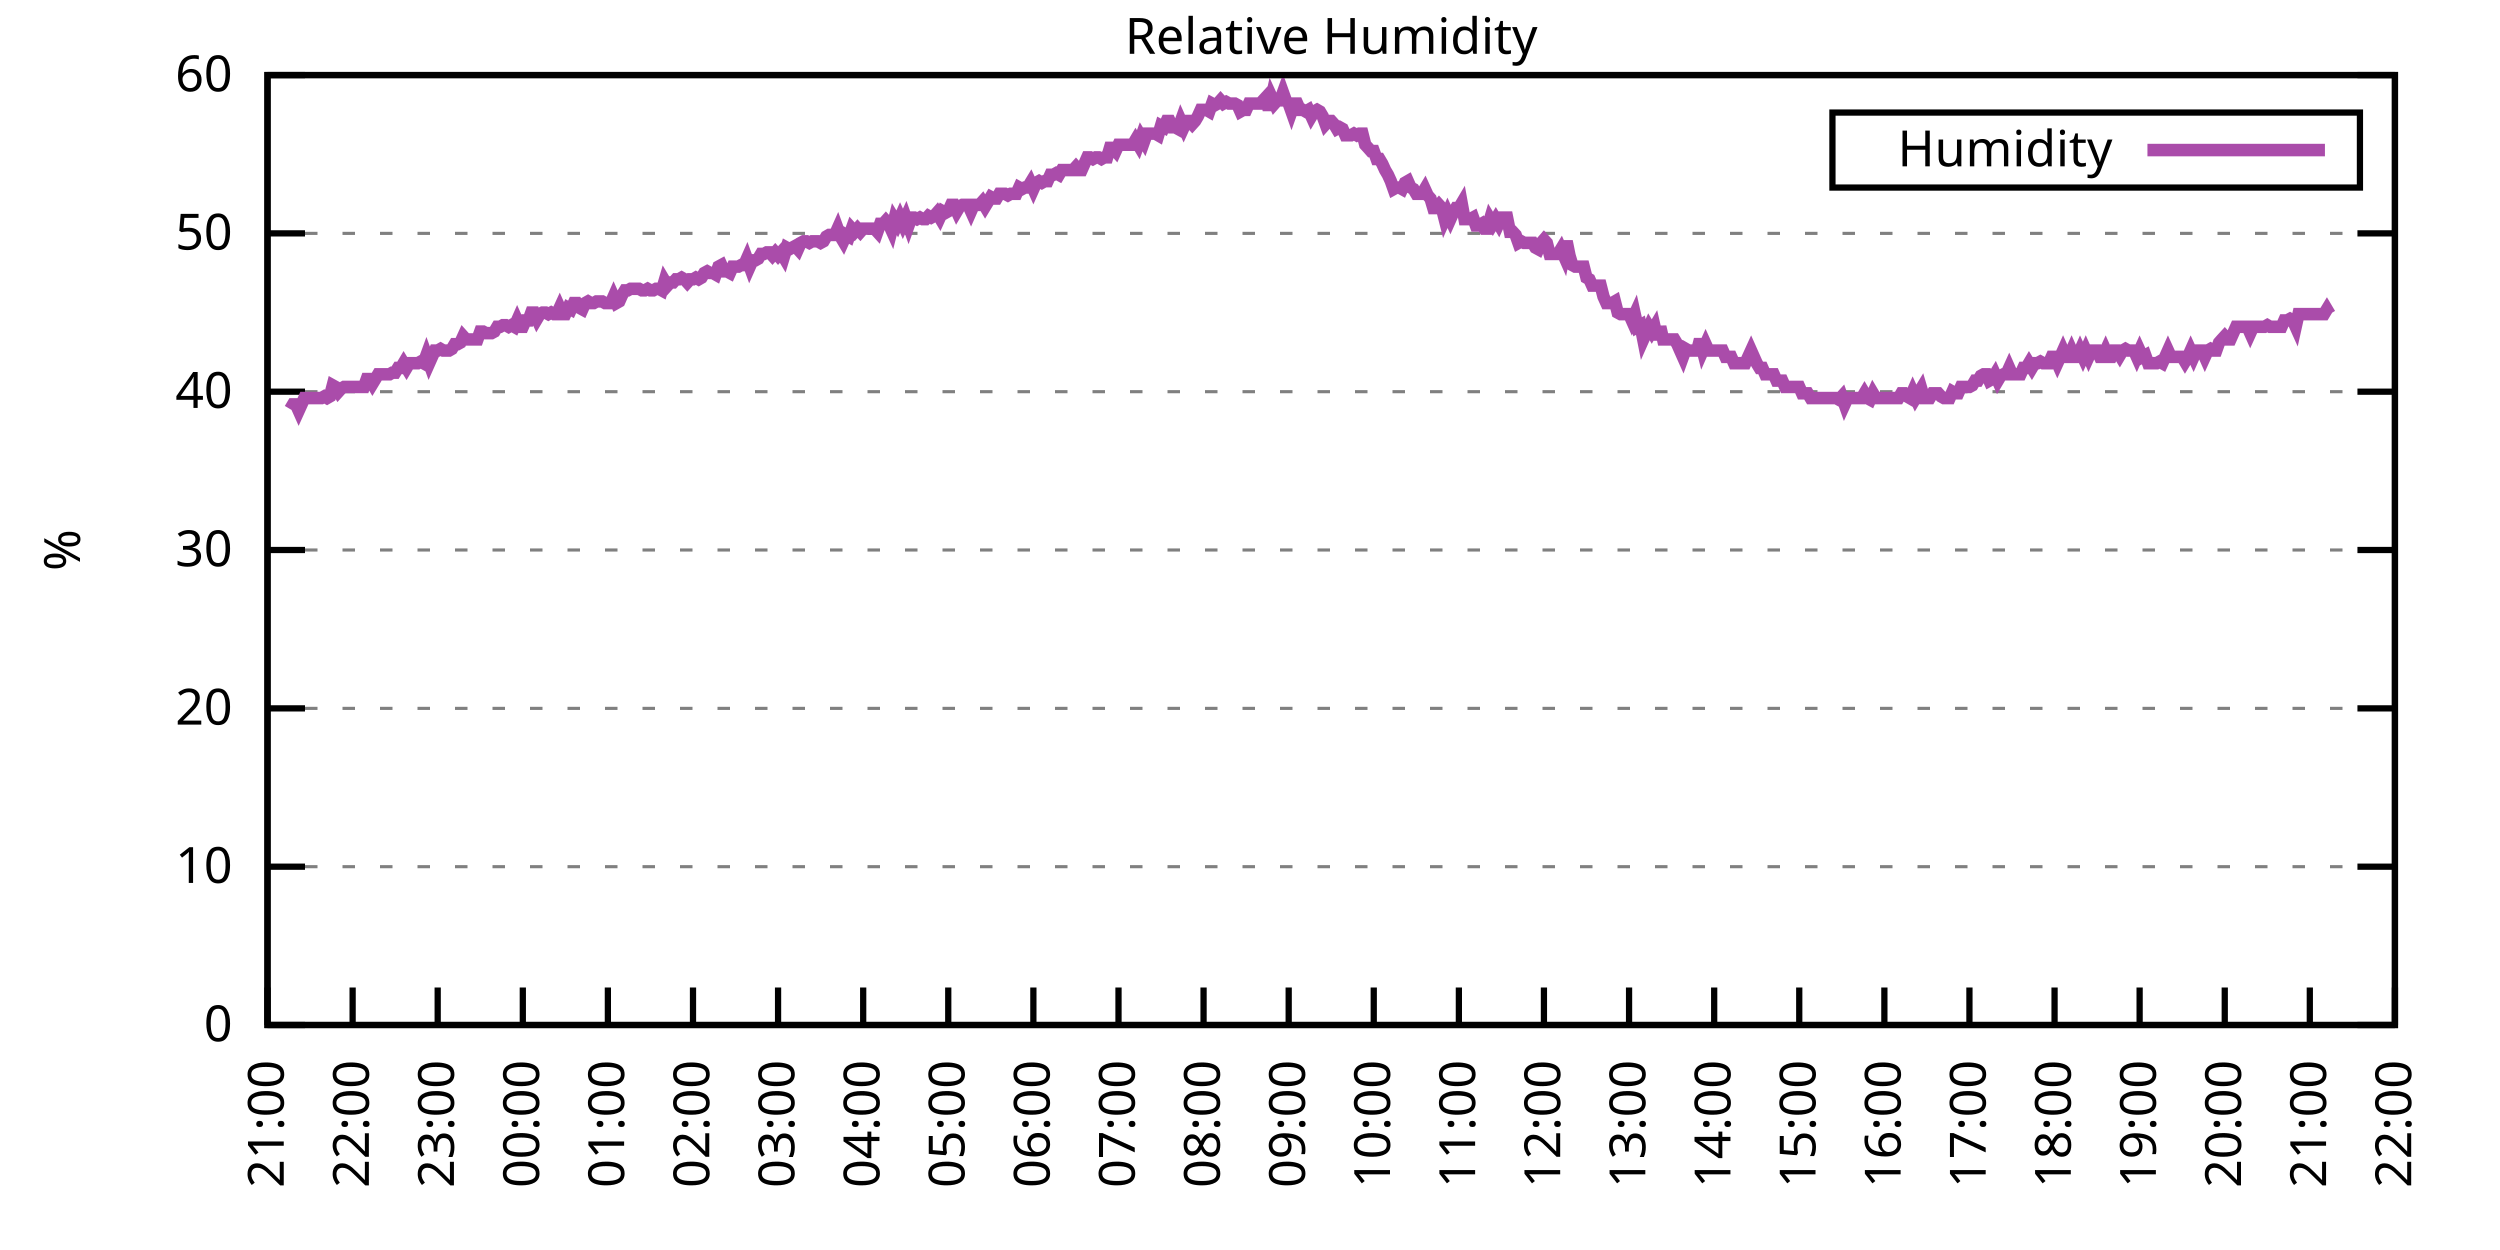
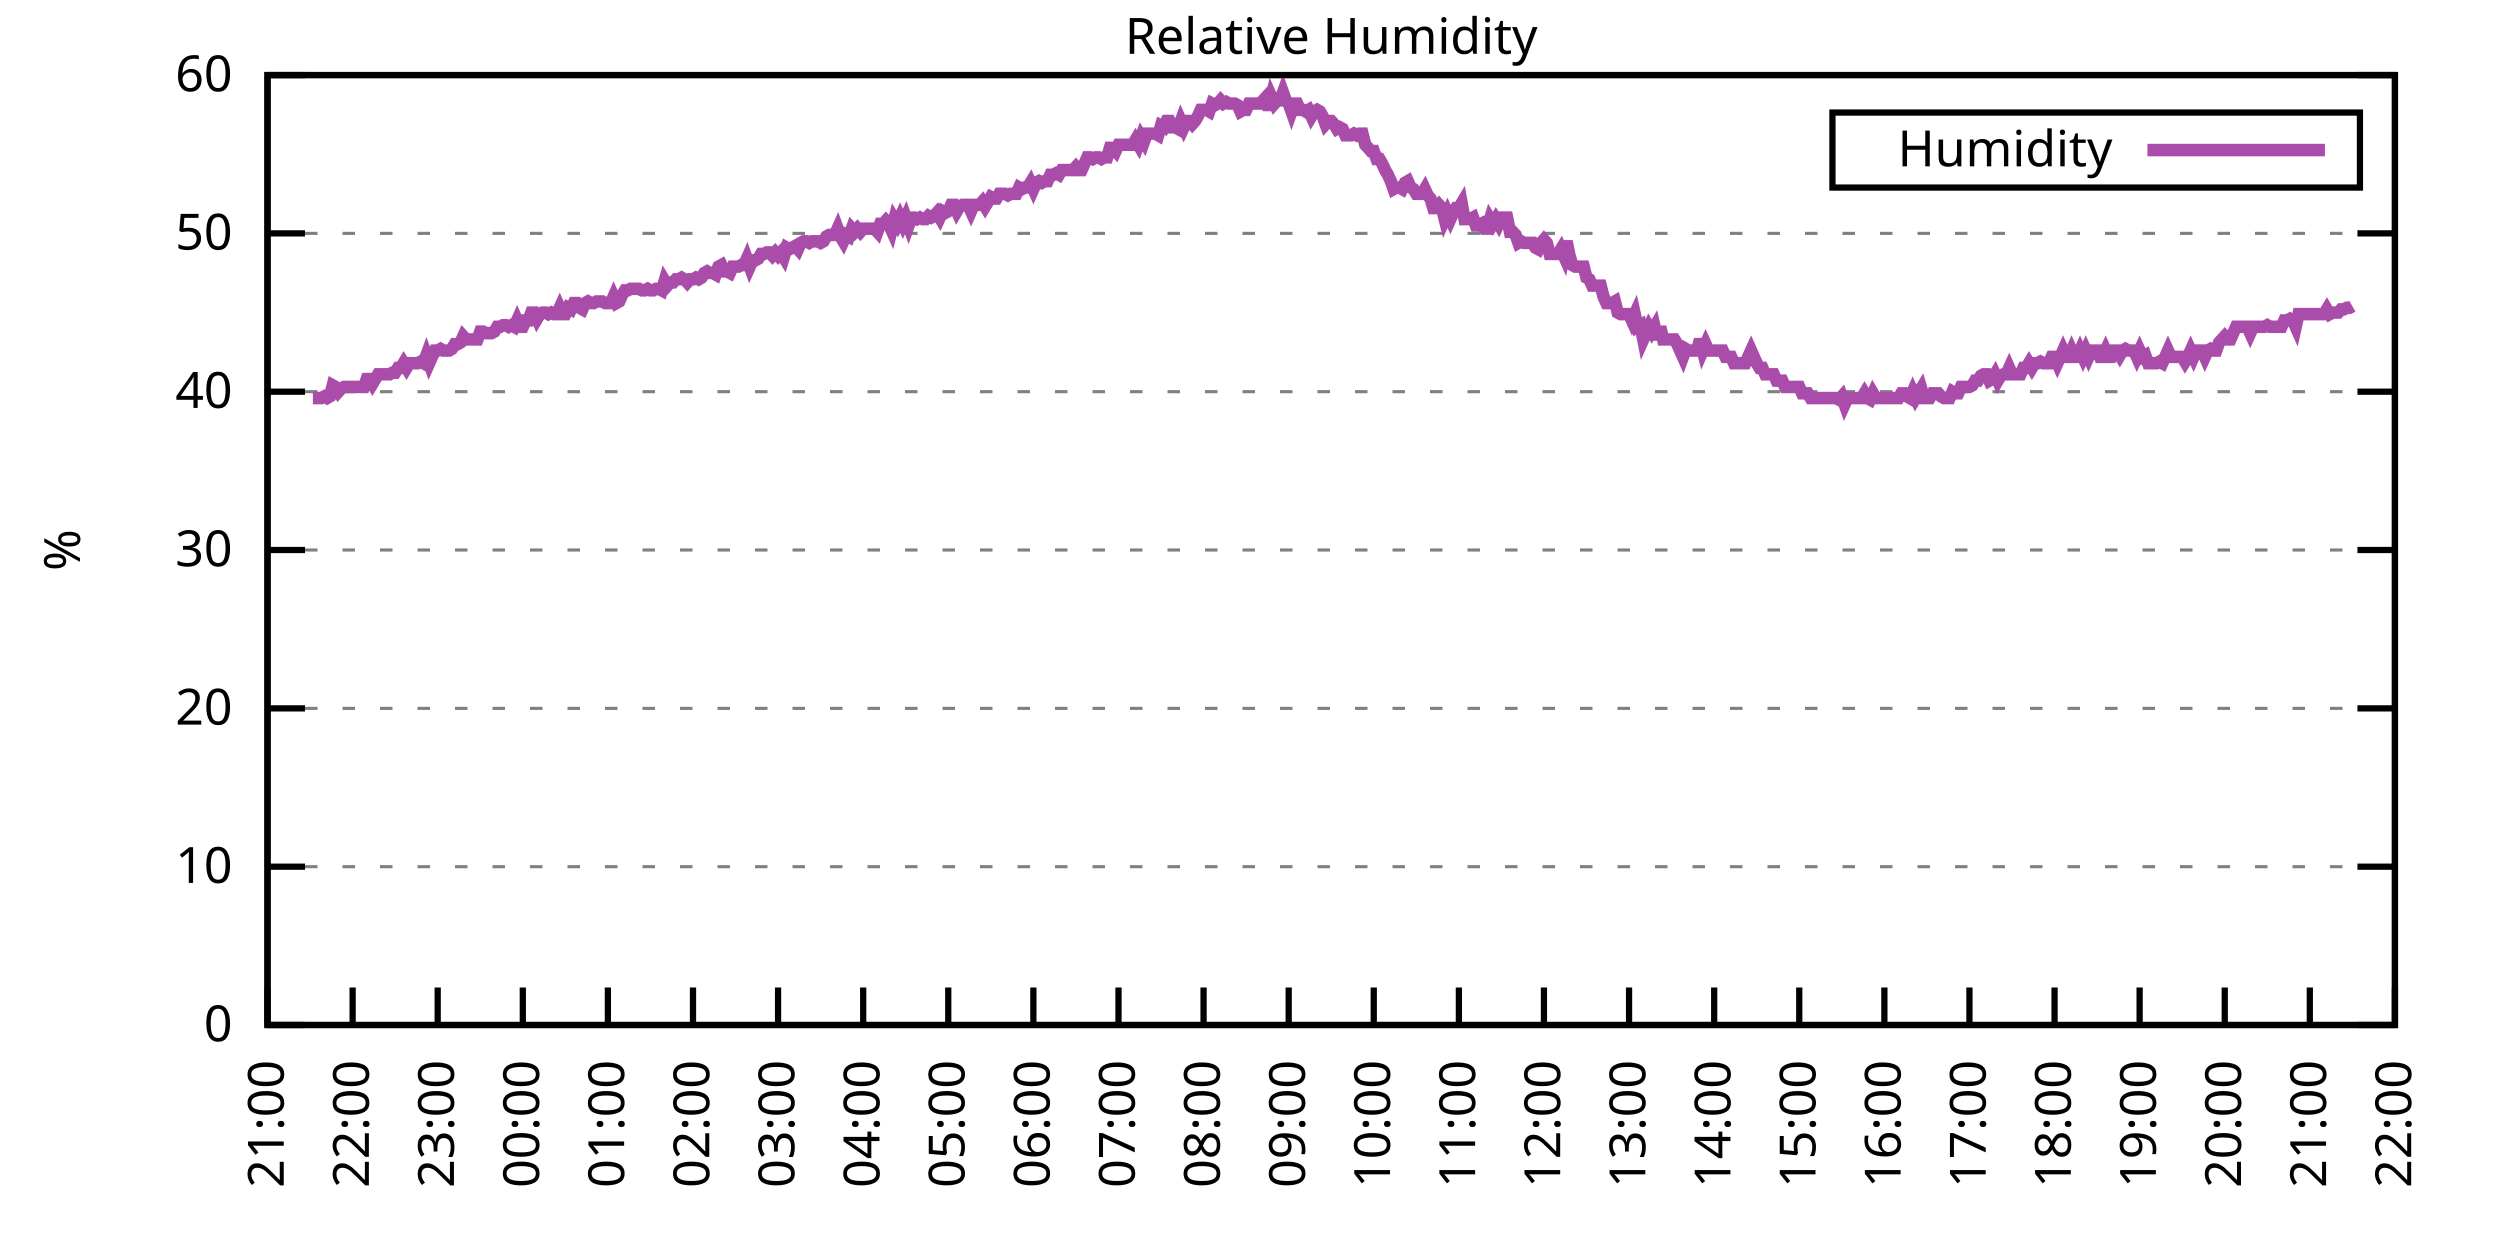
<svg xmlns="http://www.w3.org/2000/svg" xmlns:xlink="http://www.w3.org/1999/xlink" width="400" height="200" viewBox="0 0 400 200">
  <g id="gnuplot_canvas">
    <rect x="0" y="0" width="400" height="200" fill="none" />
    <defs>
      <circle id="gpDot" r="0.5" stroke-width="0.5" stroke="currentColor" />
      <path id="gpPt0" stroke-width="0.333" stroke="currentColor" d="M-1,0 h2 M0,-1 v2" />
      <path id="gpPt1" stroke-width="0.333" stroke="currentColor" d="M-1,-1 L1,1 M1,-1 L-1,1" />
      <path id="gpPt2" stroke-width="0.333" stroke="currentColor" d="M-1,0 L1,0 M0,-1 L0,1 M-1,-1 L1,1 M-1,1 L1,-1" />
      <rect id="gpPt3" stroke-width="0.333" stroke="currentColor" x="-1" y="-1" width="2" height="2" />
      <rect id="gpPt4" stroke-width="0.333" stroke="currentColor" fill="currentColor" x="-1" y="-1" width="2" height="2" />
      <circle id="gpPt5" stroke-width="0.333" stroke="currentColor" cx="0" cy="0" r="1" />
      <use xlink:href="#gpPt5" id="gpPt6" fill="currentColor" stroke="none" />
      <path id="gpPt7" stroke-width="0.333" stroke="currentColor" d="M0,-1.33 L-1.33,0.67 L1.33,0.67 z" />
      <use xlink:href="#gpPt7" id="gpPt8" fill="currentColor" stroke="none" />
      <use xlink:href="#gpPt7" id="gpPt9" stroke="currentColor" transform="rotate(180)" />
      <use xlink:href="#gpPt9" id="gpPt10" fill="currentColor" stroke="none" />
      <use xlink:href="#gpPt3" id="gpPt11" stroke="currentColor" transform="rotate(45)" />
      <use xlink:href="#gpPt11" id="gpPt12" fill="currentColor" stroke="none" />
      <path id="gpPt13" stroke-width="0.333" stroke="currentColor" d="M0,1.330 L1.265,0.411 L0.782,-1.067 L-0.782,-1.076 L-1.265,0.411 z" />
      <use xlink:href="#gpPt13" id="gpPt14" fill="currentColor" stroke="none" />
      <filter id="textbox" filterUnits="objectBoundingBox" x="0" y="0" height="1" width="1">
        <feFlood flood-color="white" flood-opacity="1" result="bgnd" />
        <feComposite in="SourceGraphic" in2="bgnd" operator="atop" />
      </filter>
      <filter id="greybox" filterUnits="objectBoundingBox" x="0" y="0" height="1" width="1">
        <feFlood flood-color="lightgrey" flood-opacity="1" result="grey" />
        <feComposite in="SourceGraphic" in2="grey" operator="atop" />
      </filter>
    </defs>
    <g fill="none" color="white" stroke="currentColor" stroke-width="1.00" stroke-linecap="butt" stroke-linejoin="miter">
</g>
    <g fill="none" color="black" stroke="currentColor" stroke-width="1.00" stroke-linecap="butt" stroke-linejoin="miter">
      <g stroke="none" shape-rendering="crispEdges">
        <polygon fill="rgb(255, 255, 255)" points="42.80,164.00 383.18,164.00 383.18,12.02 42.80,12.02 " />
      </g>
    </g>
    <g fill="none" color="black" stroke="currentColor" stroke-width="1.00" stroke-linecap="butt" stroke-linejoin="miter">
</g>
    <g fill="none" color="black" stroke="black" stroke-width="0.50" stroke-linecap="butt" stroke-linejoin="miter">
</g>
    <g fill="none" color="gray" stroke="currentColor" stroke-width="0.50" stroke-linecap="butt" stroke-linejoin="miter">
      <path stroke="gray" stroke-dasharray="2,4" class="gridline" d="M42.80,164.00 L383.19,164.00  " />
    </g>
    <g fill="none" color="gray" stroke="gray" stroke-width="1.00" stroke-linecap="butt" stroke-linejoin="miter">
</g>
    <g fill="none" color="black" stroke="currentColor" stroke-width="1.00" stroke-linecap="butt" stroke-linejoin="miter">
      <path stroke="black" d="M42.80,164.00 L48.80,164.00 M383.19,164.00 L377.19,164.00  " />
      <g transform="translate(37.20,166.60)" stroke="none" fill="black" font-family="Sans" font-size="8.00" text-anchor="end">
        <text>
          <tspan font-family="Sans"> 0</tspan>
        </text>
      </g>
    </g>
    <g fill="none" color="black" stroke="currentColor" stroke-width="1.00" stroke-linecap="butt" stroke-linejoin="miter">
</g>
    <g fill="none" color="black" stroke="black" stroke-width="0.50" stroke-linecap="butt" stroke-linejoin="miter">
</g>
    <g fill="none" color="gray" stroke="currentColor" stroke-width="0.50" stroke-linecap="butt" stroke-linejoin="miter">
      <path stroke="gray" stroke-dasharray="2,4" class="gridline" d="M42.80,138.67 L383.19,138.67  " />
    </g>
    <g fill="none" color="gray" stroke="gray" stroke-width="1.00" stroke-linecap="butt" stroke-linejoin="miter">
</g>
    <g fill="none" color="black" stroke="currentColor" stroke-width="1.00" stroke-linecap="butt" stroke-linejoin="miter">
      <path stroke="black" d="M42.80,138.67 L48.80,138.67 M383.19,138.67 L377.19,138.67  " />
      <g transform="translate(37.20,141.27)" stroke="none" fill="black" font-family="Sans" font-size="8.00" text-anchor="end">
        <text>
          <tspan font-family="Sans"> 10</tspan>
        </text>
      </g>
    </g>
    <g fill="none" color="black" stroke="currentColor" stroke-width="1.00" stroke-linecap="butt" stroke-linejoin="miter">
</g>
    <g fill="none" color="black" stroke="black" stroke-width="0.50" stroke-linecap="butt" stroke-linejoin="miter">
</g>
    <g fill="none" color="gray" stroke="currentColor" stroke-width="0.50" stroke-linecap="butt" stroke-linejoin="miter">
      <path stroke="gray" stroke-dasharray="2,4" class="gridline" d="M42.80,113.34 L383.19,113.34  " />
    </g>
    <g fill="none" color="gray" stroke="gray" stroke-width="1.00" stroke-linecap="butt" stroke-linejoin="miter">
</g>
    <g fill="none" color="black" stroke="currentColor" stroke-width="1.00" stroke-linecap="butt" stroke-linejoin="miter">
      <path stroke="black" d="M42.80,113.34 L48.80,113.34 M383.19,113.34 L377.19,113.34  " />
      <g transform="translate(37.20,115.94)" stroke="none" fill="black" font-family="Sans" font-size="8.00" text-anchor="end">
        <text>
          <tspan font-family="Sans"> 20</tspan>
        </text>
      </g>
    </g>
    <g fill="none" color="black" stroke="currentColor" stroke-width="1.00" stroke-linecap="butt" stroke-linejoin="miter">
</g>
    <g fill="none" color="black" stroke="black" stroke-width="0.50" stroke-linecap="butt" stroke-linejoin="miter">
</g>
    <g fill="none" color="gray" stroke="currentColor" stroke-width="0.50" stroke-linecap="butt" stroke-linejoin="miter">
      <path stroke="gray" stroke-dasharray="2,4" class="gridline" d="M42.80,88.00 L383.19,88.00  " />
    </g>
    <g fill="none" color="gray" stroke="gray" stroke-width="1.00" stroke-linecap="butt" stroke-linejoin="miter">
</g>
    <g fill="none" color="black" stroke="currentColor" stroke-width="1.00" stroke-linecap="butt" stroke-linejoin="miter">
      <path stroke="black" d="M42.80,88.00 L48.80,88.00 M383.19,88.00 L377.19,88.00  " />
      <g transform="translate(37.20,90.60)" stroke="none" fill="black" font-family="Sans" font-size="8.00" text-anchor="end">
        <text>
          <tspan font-family="Sans"> 30</tspan>
        </text>
      </g>
    </g>
    <g fill="none" color="black" stroke="currentColor" stroke-width="1.00" stroke-linecap="butt" stroke-linejoin="miter">
</g>
    <g fill="none" color="black" stroke="black" stroke-width="0.50" stroke-linecap="butt" stroke-linejoin="miter">
</g>
    <g fill="none" color="gray" stroke="currentColor" stroke-width="0.50" stroke-linecap="butt" stroke-linejoin="miter">
      <path stroke="gray" stroke-dasharray="2,4" class="gridline" d="M42.80,62.67 L383.19,62.67  " />
    </g>
    <g fill="none" color="gray" stroke="gray" stroke-width="1.00" stroke-linecap="butt" stroke-linejoin="miter">
</g>
    <g fill="none" color="black" stroke="currentColor" stroke-width="1.00" stroke-linecap="butt" stroke-linejoin="miter">
      <path stroke="black" d="M42.80,62.67 L48.80,62.67 M383.19,62.67 L377.19,62.67  " />
      <g transform="translate(37.20,65.27)" stroke="none" fill="black" font-family="Sans" font-size="8.00" text-anchor="end">
        <text>
          <tspan font-family="Sans"> 40</tspan>
        </text>
      </g>
    </g>
    <g fill="none" color="black" stroke="currentColor" stroke-width="1.00" stroke-linecap="butt" stroke-linejoin="miter">
</g>
    <g fill="none" color="black" stroke="black" stroke-width="0.50" stroke-linecap="butt" stroke-linejoin="miter">
</g>
    <g fill="none" color="gray" stroke="currentColor" stroke-width="0.50" stroke-linecap="butt" stroke-linejoin="miter">
      <path stroke="gray" stroke-dasharray="2,4" class="gridline" d="M42.80,37.34 L383.19,37.34  " />
    </g>
    <g fill="none" color="gray" stroke="gray" stroke-width="1.00" stroke-linecap="butt" stroke-linejoin="miter">
</g>
    <g fill="none" color="black" stroke="currentColor" stroke-width="1.00" stroke-linecap="butt" stroke-linejoin="miter">
      <path stroke="black" d="M42.80,37.34 L48.80,37.34 M383.19,37.34 L377.19,37.34  " />
      <g transform="translate(37.20,39.94)" stroke="none" fill="black" font-family="Sans" font-size="8.00" text-anchor="end">
        <text>
          <tspan font-family="Sans"> 50</tspan>
        </text>
      </g>
    </g>
    <g fill="none" color="black" stroke="currentColor" stroke-width="1.00" stroke-linecap="butt" stroke-linejoin="miter">
</g>
    <g fill="none" color="black" stroke="black" stroke-width="0.50" stroke-linecap="butt" stroke-linejoin="miter">
</g>
    <g fill="none" color="gray" stroke="currentColor" stroke-width="0.50" stroke-linecap="butt" stroke-linejoin="miter">
      <path stroke="gray" stroke-dasharray="2,4" class="gridline" d="M42.80,12.01 L383.19,12.01  " />
    </g>
    <g fill="none" color="gray" stroke="gray" stroke-width="1.00" stroke-linecap="butt" stroke-linejoin="miter">
</g>
    <g fill="none" color="black" stroke="currentColor" stroke-width="1.00" stroke-linecap="butt" stroke-linejoin="miter">
      <path stroke="black" d="M42.80,12.01 L48.80,12.01 M383.19,12.01 L377.19,12.01  " />
      <g transform="translate(37.20,14.61)" stroke="none" fill="black" font-family="Sans" font-size="8.00" text-anchor="end">
        <text>
          <tspan font-family="Sans"> 60</tspan>
        </text>
      </g>
    </g>
    <g fill="none" color="black" stroke="currentColor" stroke-width="1.00" stroke-linecap="butt" stroke-linejoin="miter">
      <path stroke="black" d="M42.80,164.00 L42.80,158.00  " />
      <g transform="translate(45.40,169.60) rotate(270.00)" stroke="none" fill="black" font-family="Sans" font-size="8.00" text-anchor="end">
        <text>
          <tspan font-family="Sans">21:00</tspan>
        </text>
      </g>
    </g>
    <g fill="none" color="black" stroke="currentColor" stroke-width="1.00" stroke-linecap="butt" stroke-linejoin="miter">
      <path stroke="black" d="M56.42,164.00 L56.42,158.00  " />
      <g transform="translate(59.02,169.60) rotate(270.00)" stroke="none" fill="black" font-family="Sans" font-size="8.00" text-anchor="end">
        <text>
          <tspan font-family="Sans">22:00</tspan>
        </text>
      </g>
    </g>
    <g fill="none" color="black" stroke="currentColor" stroke-width="1.00" stroke-linecap="butt" stroke-linejoin="miter">
      <path stroke="black" d="M70.03,164.00 L70.03,158.00  " />
      <g transform="translate(72.63,169.60) rotate(270.00)" stroke="none" fill="black" font-family="Sans" font-size="8.00" text-anchor="end">
        <text>
          <tspan font-family="Sans">23:00</tspan>
        </text>
      </g>
    </g>
    <g fill="none" color="black" stroke="currentColor" stroke-width="1.00" stroke-linecap="butt" stroke-linejoin="miter">
      <path stroke="black" d="M83.65,164.00 L83.65,158.00  " />
      <g transform="translate(86.25,169.60) rotate(270.00)" stroke="none" fill="black" font-family="Sans" font-size="8.00" text-anchor="end">
        <text>
          <tspan font-family="Sans">00:00</tspan>
        </text>
      </g>
    </g>
    <g fill="none" color="black" stroke="currentColor" stroke-width="1.00" stroke-linecap="butt" stroke-linejoin="miter">
      <path stroke="black" d="M97.26,164.00 L97.26,158.00  " />
      <g transform="translate(99.86,169.60) rotate(270.00)" stroke="none" fill="black" font-family="Sans" font-size="8.00" text-anchor="end">
        <text>
          <tspan font-family="Sans">01:00</tspan>
        </text>
      </g>
    </g>
    <g fill="none" color="black" stroke="currentColor" stroke-width="1.00" stroke-linecap="butt" stroke-linejoin="miter">
      <path stroke="black" d="M110.88,164.00 L110.88,158.00  " />
      <g transform="translate(113.48,169.60) rotate(270.00)" stroke="none" fill="black" font-family="Sans" font-size="8.00" text-anchor="end">
        <text>
          <tspan font-family="Sans">02:00</tspan>
        </text>
      </g>
    </g>
    <g fill="none" color="black" stroke="currentColor" stroke-width="1.00" stroke-linecap="butt" stroke-linejoin="miter">
      <path stroke="black" d="M124.49,164.00 L124.49,158.00  " />
      <g transform="translate(127.09,169.60) rotate(270.00)" stroke="none" fill="black" font-family="Sans" font-size="8.00" text-anchor="end">
        <text>
          <tspan font-family="Sans">03:00</tspan>
        </text>
      </g>
    </g>
    <g fill="none" color="black" stroke="currentColor" stroke-width="1.00" stroke-linecap="butt" stroke-linejoin="miter">
      <path stroke="black" d="M138.11,164.00 L138.11,158.00  " />
      <g transform="translate(140.71,169.60) rotate(270.00)" stroke="none" fill="black" font-family="Sans" font-size="8.00" text-anchor="end">
        <text>
          <tspan font-family="Sans">04:00</tspan>
        </text>
      </g>
    </g>
    <g fill="none" color="black" stroke="currentColor" stroke-width="1.00" stroke-linecap="butt" stroke-linejoin="miter">
      <path stroke="black" d="M151.72,164.00 L151.72,158.00  " />
      <g transform="translate(154.32,169.60) rotate(270.00)" stroke="none" fill="black" font-family="Sans" font-size="8.00" text-anchor="end">
        <text>
          <tspan font-family="Sans">05:00</tspan>
        </text>
      </g>
    </g>
    <g fill="none" color="black" stroke="currentColor" stroke-width="1.00" stroke-linecap="butt" stroke-linejoin="miter">
      <path stroke="black" d="M165.34,164.00 L165.34,158.00  " />
      <g transform="translate(167.94,169.60) rotate(270.00)" stroke="none" fill="black" font-family="Sans" font-size="8.00" text-anchor="end">
        <text>
          <tspan font-family="Sans">06:00</tspan>
        </text>
      </g>
    </g>
    <g fill="none" color="black" stroke="currentColor" stroke-width="1.00" stroke-linecap="butt" stroke-linejoin="miter">
      <path stroke="black" d="M178.96,164.00 L178.96,158.00  " />
      <g transform="translate(181.56,169.60) rotate(270.00)" stroke="none" fill="black" font-family="Sans" font-size="8.00" text-anchor="end">
        <text>
          <tspan font-family="Sans">07:00</tspan>
        </text>
      </g>
    </g>
    <g fill="none" color="black" stroke="currentColor" stroke-width="1.00" stroke-linecap="butt" stroke-linejoin="miter">
      <path stroke="black" d="M192.57,164.00 L192.57,158.00  " />
      <g transform="translate(195.17,169.60) rotate(270.00)" stroke="none" fill="black" font-family="Sans" font-size="8.00" text-anchor="end">
        <text>
          <tspan font-family="Sans">08:00</tspan>
        </text>
      </g>
    </g>
    <g fill="none" color="black" stroke="currentColor" stroke-width="1.00" stroke-linecap="butt" stroke-linejoin="miter">
      <path stroke="black" d="M206.19,164.00 L206.19,158.00  " />
      <g transform="translate(208.79,169.60) rotate(270.00)" stroke="none" fill="black" font-family="Sans" font-size="8.00" text-anchor="end">
        <text>
          <tspan font-family="Sans">09:00</tspan>
        </text>
      </g>
    </g>
    <g fill="none" color="black" stroke="currentColor" stroke-width="1.00" stroke-linecap="butt" stroke-linejoin="miter">
      <path stroke="black" d="M219.80,164.00 L219.80,158.00  " />
      <g transform="translate(222.40,169.60) rotate(270.00)" stroke="none" fill="black" font-family="Sans" font-size="8.00" text-anchor="end">
        <text>
          <tspan font-family="Sans">10:00</tspan>
        </text>
      </g>
    </g>
    <g fill="none" color="black" stroke="currentColor" stroke-width="1.00" stroke-linecap="butt" stroke-linejoin="miter">
      <path stroke="black" d="M233.42,164.00 L233.42,158.00  " />
      <g transform="translate(236.02,169.60) rotate(270.00)" stroke="none" fill="black" font-family="Sans" font-size="8.00" text-anchor="end">
        <text>
          <tspan font-family="Sans">11:00</tspan>
        </text>
      </g>
    </g>
    <g fill="none" color="black" stroke="currentColor" stroke-width="1.00" stroke-linecap="butt" stroke-linejoin="miter">
      <path stroke="black" d="M247.03,164.00 L247.03,158.00  " />
      <g transform="translate(249.63,169.60) rotate(270.00)" stroke="none" fill="black" font-family="Sans" font-size="8.00" text-anchor="end">
        <text>
          <tspan font-family="Sans">12:00</tspan>
        </text>
      </g>
    </g>
    <g fill="none" color="black" stroke="currentColor" stroke-width="1.00" stroke-linecap="butt" stroke-linejoin="miter">
      <path stroke="black" d="M260.65,164.00 L260.65,158.00  " />
      <g transform="translate(263.25,169.60) rotate(270.00)" stroke="none" fill="black" font-family="Sans" font-size="8.00" text-anchor="end">
        <text>
          <tspan font-family="Sans">13:00</tspan>
        </text>
      </g>
    </g>
    <g fill="none" color="black" stroke="currentColor" stroke-width="1.00" stroke-linecap="butt" stroke-linejoin="miter">
      <path stroke="black" d="M274.27,164.00 L274.27,158.00  " />
      <g transform="translate(276.87,169.60) rotate(270.00)" stroke="none" fill="black" font-family="Sans" font-size="8.00" text-anchor="end">
        <text>
          <tspan font-family="Sans">14:00</tspan>
        </text>
      </g>
    </g>
    <g fill="none" color="black" stroke="currentColor" stroke-width="1.00" stroke-linecap="butt" stroke-linejoin="miter">
      <path stroke="black" d="M287.88,164.00 L287.88,158.00  " />
      <g transform="translate(290.48,169.60) rotate(270.00)" stroke="none" fill="black" font-family="Sans" font-size="8.00" text-anchor="end">
        <text>
          <tspan font-family="Sans">15:00</tspan>
        </text>
      </g>
    </g>
    <g fill="none" color="black" stroke="currentColor" stroke-width="1.00" stroke-linecap="butt" stroke-linejoin="miter">
      <path stroke="black" d="M301.50,164.00 L301.50,158.00  " />
      <g transform="translate(304.10,169.60) rotate(270.00)" stroke="none" fill="black" font-family="Sans" font-size="8.00" text-anchor="end">
        <text>
          <tspan font-family="Sans">16:00</tspan>
        </text>
      </g>
    </g>
    <g fill="none" color="black" stroke="currentColor" stroke-width="1.00" stroke-linecap="butt" stroke-linejoin="miter">
      <path stroke="black" d="M315.11,164.00 L315.11,158.00  " />
      <g transform="translate(317.71,169.60) rotate(270.00)" stroke="none" fill="black" font-family="Sans" font-size="8.00" text-anchor="end">
        <text>
          <tspan font-family="Sans">17:00</tspan>
        </text>
      </g>
    </g>
    <g fill="none" color="black" stroke="currentColor" stroke-width="1.00" stroke-linecap="butt" stroke-linejoin="miter">
      <path stroke="black" d="M328.73,164.00 L328.73,158.00  " />
      <g transform="translate(331.33,169.60) rotate(270.00)" stroke="none" fill="black" font-family="Sans" font-size="8.00" text-anchor="end">
        <text>
          <tspan font-family="Sans">18:00</tspan>
        </text>
      </g>
    </g>
    <g fill="none" color="black" stroke="currentColor" stroke-width="1.00" stroke-linecap="butt" stroke-linejoin="miter">
      <path stroke="black" d="M342.34,164.00 L342.34,158.00  " />
      <g transform="translate(344.94,169.60) rotate(270.00)" stroke="none" fill="black" font-family="Sans" font-size="8.00" text-anchor="end">
        <text>
          <tspan font-family="Sans">19:00</tspan>
        </text>
      </g>
    </g>
    <g fill="none" color="black" stroke="currentColor" stroke-width="1.00" stroke-linecap="butt" stroke-linejoin="miter">
      <path stroke="black" d="M355.96,164.00 L355.96,158.00  " />
      <g transform="translate(358.56,169.60) rotate(270.00)" stroke="none" fill="black" font-family="Sans" font-size="8.00" text-anchor="end">
        <text>
          <tspan font-family="Sans">20:00</tspan>
        </text>
      </g>
    </g>
    <g fill="none" color="black" stroke="currentColor" stroke-width="1.00" stroke-linecap="butt" stroke-linejoin="miter">
      <path stroke="black" d="M369.57,164.00 L369.57,158.00  " />
      <g transform="translate(372.17,169.60) rotate(270.00)" stroke="none" fill="black" font-family="Sans" font-size="8.00" text-anchor="end">
        <text>
          <tspan font-family="Sans">21:00</tspan>
        </text>
      </g>
    </g>
    <g fill="none" color="black" stroke="currentColor" stroke-width="1.00" stroke-linecap="butt" stroke-linejoin="miter">
      <path stroke="black" d="M383.19,164.00 L383.19,158.00  " />
      <g transform="translate(385.79,169.60) rotate(270.00)" stroke="none" fill="black" font-family="Sans" font-size="8.00" text-anchor="end">
        <text>
          <tspan font-family="Sans">22:00</tspan>
        </text>
      </g>
    </g>
    <g fill="none" color="black" stroke="currentColor" stroke-width="1.00" stroke-linecap="butt" stroke-linejoin="miter">
</g>
    <g fill="none" color="black" stroke="currentColor" stroke-width="1.00" stroke-linecap="butt" stroke-linejoin="miter">
      <path stroke="black" d="M42.80,12.01 L42.80,164.00 L383.19,164.00 L383.19,12.01 L42.80,12.01 Z  " />
    </g>
    <g fill="none" color="black" stroke="currentColor" stroke-width="1.00" stroke-linecap="butt" stroke-linejoin="miter">
</g>
    <g fill="none" color="black" stroke="currentColor" stroke-width="1.00" stroke-linecap="butt" stroke-linejoin="miter">
      <path stroke="black" d="M293.19,30.01 L293.19,18.01 L377.59,18.01 L377.59,30.01 L293.19,30.01 Z  " />
    </g>
    <g id="Relative_Humidity_plot_1">
      <g fill="none" color="white" stroke="black" stroke-width="2.00" stroke-linecap="butt" stroke-linejoin="miter">
</g>
      <g fill="none" color="black" stroke="currentColor" stroke-width="2.00" stroke-linecap="butt" stroke-linejoin="miter">
        <g transform="translate(337.99,26.61)" stroke="none" fill="black" font-family="Sans" font-size="8.00" text-anchor="end">
          <text>
            <tspan font-family="Sans">Humidity</tspan>
          </text>
        </g>
      </g>
      <g fill="none" color="black" stroke="currentColor" stroke-width="2.00" stroke-linecap="butt" stroke-linejoin="miter">
-         <path stroke="rgb(170,  76, 170)" d="M343.59,24.01 L371.99,24.01 M46.43,65.46 L46.88,64.70 L47.34,64.70 L47.79,65.71 L48.25,64.70 L48.70,63.69   L49.15,63.69 L49.61,63.69 L50.06,63.69 L50.52,63.69 L50.97,63.69 L51.42,63.69 L51.88,63.43 L52.33,63.69   L52.78,63.43 L53.24,61.66 L53.69,61.91 L54.15,62.67 L54.60,62.17 L55.05,61.91 L55.51,61.91 L55.96,61.91   L56.42,61.91 L56.87,61.91 L57.32,61.91 L57.78,61.91 L58.23,61.91 L58.68,60.65 L59.14,60.65 L59.59,61.41   L60.05,60.65 L60.50,59.89 L60.95,59.89 L61.41,59.89 L61.86,59.89 L62.32,59.89 L62.77,59.63 L63.22,59.63   L63.68,58.87 L64.13,58.87 L64.58,58.11 L65.04,58.87 L65.49,58.11 L65.95,58.11 L66.40,58.11 L66.85,58.11   L67.31,57.86 L67.76,58.11 L68.22,56.85 L68.67,58.11 L69.12,57.10 L69.58,56.09 L70.03,56.09 L70.49,55.83   L70.94,56.09 L71.39,56.09 L71.85,56.09 L72.30,55.83 L72.75,55.07 L73.21,55.07 L73.66,54.82 L74.12,53.81   L74.57,54.31 L75.02,54.31 L75.48,54.31 L75.93,54.31 L76.39,54.31 L76.84,53.05 L77.29,53.05 L77.75,53.30   L78.20,53.30 L78.65,53.30 L79.11,53.05 L79.56,52.29 L80.02,52.29 L80.47,52.03 L80.92,52.03 L81.38,52.29   L81.83,52.03 L82.29,52.29 L82.74,51.27 L83.19,52.29 L83.65,52.29 L84.10,51.27 L84.55,51.27 L85.01,50.01   L85.46,50.01 L85.92,51.02 L86.37,50.26 L86.82,50.01 L87.28,50.01 L87.73,50.26 L88.19,50.01 L88.64,50.26   L89.09,50.26 L89.55,49.25 L90.00,50.26 L90.45,50.26 L90.91,49.25 L91.36,49.50 L91.82,48.49 L92.27,48.49   L92.72,49.25 L93.18,49.50 L93.63,48.49 L94.09,48.23 L94.54,48.49 L94.99,48.49 L95.45,48.23 L95.90,48.23   L96.35,48.23 L96.81,48.49 L97.26,48.49 L97.72,48.49 L98.17,47.47 L98.62,48.49 L99.08,48.23 L99.53,47.22   L99.99,46.46 L100.44,46.46 L100.89,46.21 L101.35,46.21 L101.80,46.21 L102.25,46.21 L102.71,46.46 L103.16,46.46   L103.62,46.21 L104.07,46.46 L104.52,46.46 L104.98,46.21 L105.43,46.21 L105.89,46.46 L106.34,44.94 L106.79,45.70   L107.25,45.19 L107.70,45.19 L108.15,44.69 L108.61,44.69 L109.06,44.43 L109.52,44.69 L109.97,45.19 L110.42,44.69   L110.88,44.69 L111.33,44.43 L111.79,44.69 L112.24,44.43 L112.69,43.67 L113.15,43.42 L113.60,43.67 L114.05,43.67   L114.51,43.93 L114.96,42.66 L115.42,42.41 L115.87,43.42 L116.32,43.42 L116.78,43.67 L117.23,42.66 L117.69,42.66   L118.14,42.66 L118.59,42.41 L119.05,42.41 L119.50,41.39 L119.96,42.66 L120.41,41.65 L120.86,41.65 L121.32,41.39   L121.77,40.63 L122.22,40.63 L122.68,40.38 L123.13,40.38 L123.59,40.89 L124.04,40.38 L124.49,40.89 L124.95,40.38   L125.40,41.14 L125.86,39.62 L126.31,39.87 L126.76,39.62 L127.22,39.37 L127.67,39.87 L128.12,38.86 L128.58,38.61   L129.03,38.61 L129.49,38.86 L129.94,38.61 L130.39,38.61 L130.85,38.61 L131.30,38.86 L131.76,38.61 L132.21,37.85   L132.66,37.59 L133.12,37.59 L133.57,37.59 L134.02,36.58 L134.48,37.85 L134.93,38.61 L135.39,37.59 L135.84,37.85   L136.29,36.58 L136.75,37.09 L137.20,36.58 L137.66,37.09 L138.11,36.58 L138.56,36.58 L139.02,36.58 L139.47,36.58   L139.92,36.58 L140.38,37.09 L140.83,35.82 L141.29,35.82 L141.74,35.32 L142.19,35.82 L142.65,36.84 L143.10,35.06   L143.56,35.82 L144.01,34.81 L144.46,35.82 L144.92,34.81 L145.37,36.08 L145.82,34.81 L146.28,34.81 L146.73,35.06   L147.19,34.81 L147.64,35.06 L148.09,35.06 L148.55,34.56 L149.00,34.81 L149.46,34.56 L149.91,34.05 L150.36,34.81   L150.82,33.80 L151.27,34.05 L151.72,33.80 L152.18,32.78 L152.63,32.78 L153.09,33.80 L153.54,33.04 L153.99,32.78   L154.45,32.78 L154.90,32.78 L155.36,33.80 L155.81,32.78 L156.26,32.78 L156.72,32.78 L157.17,32.28 L157.62,33.04   L158.08,32.28 L158.53,31.52 L158.99,31.77 L159.44,31.77 L159.89,31.01 L160.35,31.01 L160.80,31.01 L161.26,31.26   L161.71,31.01 L162.16,31.01 L162.62,31.01 L163.07,30.00 L163.52,30.25 L163.98,30.00 L164.43,30.00 L164.89,29.24   L165.34,30.25 L165.79,29.24 L166.25,28.98 L166.70,29.24 L167.16,28.98 L167.61,28.98 L168.06,27.97 L168.52,27.97   L168.97,27.72 L169.43,27.97 L169.88,27.21 L170.33,27.21 L170.79,27.21 L171.24,27.21 L171.69,27.21 L172.15,26.70   L172.60,27.21 L173.06,27.21 L173.51,26.20 L173.96,25.18 L174.42,25.18 L174.87,25.44 L175.33,25.18 L175.78,25.18   L176.23,25.44 L176.69,25.18 L177.14,25.18 L177.59,23.66 L178.05,23.66 L178.50,24.17 L178.96,23.16 L179.41,23.16   L179.86,23.16 L180.32,23.16 L180.77,23.16 L181.23,23.16 L181.68,22.40 L182.13,23.16 L182.59,21.89 L183.04,22.65   L183.49,21.38 L183.95,21.38 L184.40,21.38 L184.86,21.38 L185.31,21.64 L185.76,20.12 L186.22,20.37 L186.67,19.36   L187.13,19.36 L187.58,20.37 L188.03,20.37 L188.49,20.62 L188.94,19.36 L189.39,20.37 L189.85,19.36 L190.30,19.36   L190.76,19.86 L191.21,19.36 L191.66,18.60 L192.12,17.58 L192.57,17.58 L193.03,17.58 L193.48,17.84 L193.93,16.57   L194.39,16.82 L194.84,16.57 L195.29,16.06 L195.75,16.57 L196.20,16.32 L196.66,16.57 L197.11,16.57 L197.56,16.57   L198.02,16.82 L198.47,17.84 L198.93,17.58 L199.38,17.58 L199.83,16.57 L200.29,16.57 L200.74,16.57 L201.19,16.57   L201.65,16.57 L202.10,16.06 L202.56,15.56 L203.01,17.58 L203.46,15.56 L203.92,16.57 L204.37,16.06 L204.83,16.06   L205.28,14.80 L205.73,16.06 L206.19,16.57 L206.64,17.84 L207.09,16.57 L207.55,16.57 L208.00,17.58 L208.46,17.58   L208.91,17.84 L209.36,17.58 L209.82,18.60 L210.27,17.84 L210.73,17.58 L211.18,17.84 L211.63,18.60 L212.09,19.86   L212.54,19.36 L213.00,19.36 L213.45,19.86 L213.90,20.62 L214.36,20.37 L214.81,20.62 L215.26,21.64 L215.72,21.64   L216.17,21.64 L216.63,21.38 L217.08,21.64 L217.53,21.38 L217.99,21.38 L218.44,23.16 L218.90,23.66 L219.35,24.17   L219.80,24.17 L220.26,25.44 L220.71,25.44 L221.16,26.20 L221.62,27.21 L222.07,27.97 L222.53,28.98 L222.98,30.25   L223.43,30.00 L223.89,30.00 L224.34,30.25 L224.80,29.24 L225.25,28.98 L225.70,30.00 L226.16,30.25 L226.61,31.01   L227.06,31.01 L227.52,31.01 L227.97,30.25 L228.43,31.26 L228.88,31.77 L229.33,33.29 L229.79,33.29 L230.24,32.78   L230.70,33.29 L231.15,35.06 L231.60,34.05 L232.06,35.06 L232.51,34.05 L232.96,33.29 L233.42,33.29 L233.87,32.53   L234.33,35.06 L234.78,35.06 L235.23,35.06 L235.69,34.81 L236.14,36.08 L236.60,36.08 L237.05,35.82 L237.50,36.58   L237.96,36.58 L238.41,35.06 L238.86,35.82 L239.32,35.06 L239.77,35.82 L240.23,34.81 L240.68,34.81 L241.13,34.81   L241.59,37.09 L242.04,37.09 L242.50,37.59 L242.95,38.86 L243.40,38.61 L243.86,38.86 L244.31,38.86 L244.76,38.86   L245.22,38.86 L245.67,39.62 L246.13,39.87 L246.58,38.86 L247.03,38.35 L247.49,38.86 L247.94,40.63 L248.40,40.63   L248.85,40.63 L249.30,40.63 L249.76,39.87 L250.21,40.89 L250.66,38.61 L251.12,40.89 L251.57,42.41 L252.03,42.66   L252.48,42.66 L252.93,42.66 L253.39,42.66 L253.84,44.43 L254.30,44.69 L254.75,45.70 L255.20,45.70 L255.66,45.70   L256.11,45.70 L256.56,47.47 L257.02,48.49 L257.47,48.49 L257.93,48.49 L258.38,48.23 L258.83,50.01 L259.29,50.26   L259.74,50.26 L260.20,50.26 L260.65,50.26 L261.10,51.27 L261.56,50.26 L262.01,52.29 L262.47,52.03 L262.92,54.31   L263.37,53.30 L263.83,52.29 L264.28,53.05 L264.73,52.29 L265.19,54.31 L265.64,52.29 L266.10,54.31 L266.55,54.31   L267.00,54.31 L267.46,54.31 L267.91,54.31 L268.37,55.07 L268.82,56.09 L269.27,57.10 L269.73,55.83 L270.18,56.09   L270.63,56.09 L271.09,56.09 L271.54,56.09 L272.00,54.31 L272.45,56.09 L272.90,55.07 L273.36,56.09 L273.81,56.09   L274.27,56.09 L274.72,56.09 L275.17,56.09 L275.63,56.09 L276.08,57.10 L276.53,57.10 L276.99,57.10 L277.44,58.11   L277.90,58.11 L278.35,58.11 L278.80,58.11 L279.26,58.11 L279.71,57.10 L280.17,56.09 L280.62,57.10 L281.07,58.11   L281.53,58.87 L281.98,58.87 L282.43,59.89 L282.89,59.89 L283.34,59.89 L283.80,59.89 L284.25,60.90 L284.70,60.90   L285.16,60.90 L285.61,61.91 L286.07,61.91 L286.52,61.91 L286.97,61.91 L287.43,61.91 L287.88,61.91 L288.33,62.93   L288.79,62.93 L289.24,62.93 L289.70,63.69 L290.15,63.69 L290.60,63.69 L291.06,63.69 L291.51,63.69 L291.97,63.69   L292.42,63.69 L292.87,63.69 L293.33,63.69 L293.78,63.69 L294.23,63.94 L294.69,63.43 L295.14,64.70 L295.60,63.69   L296.05,63.69 L296.50,63.69 L296.96,63.69 L297.41,63.69 L297.87,63.69 L298.32,62.93 L298.77,63.69 L299.23,63.94   L299.68,62.93 L300.13,63.69 L300.59,63.69 L301.04,63.69 L301.50,63.69 L301.95,63.69 L302.40,63.69 L302.86,63.69   L303.31,63.69 L303.77,63.69 L304.22,62.93 L304.67,62.93 L305.13,63.43 L305.58,63.69 L306.03,62.67 L306.49,63.69   L306.94,62.93 L307.40,62.17 L307.85,63.69 L308.30,63.69 L308.76,63.69 L309.21,62.93 L309.67,62.93 L310.12,62.93   L310.57,63.43 L311.03,63.69 L311.48,63.69 L311.94,63.69 L312.39,62.67 L312.84,62.93 L313.30,62.93 L313.75,61.91   L314.20,61.91 L314.66,61.91 L315.11,61.91 L315.57,61.66 L316.02,60.90 L316.47,60.90 L316.93,60.14 L317.38,59.89   L317.84,59.89 L318.29,60.90 L318.74,60.65 L319.20,59.89 L319.65,60.90 L320.10,60.14 L320.56,59.89 L321.01,59.89   L321.47,58.87 L321.92,59.89 L322.37,59.89 L322.83,59.89 L323.28,59.89 L323.74,58.87 L324.19,58.87 L324.64,58.11   L325.10,58.87 L325.55,58.11 L326.00,58.11 L326.46,57.86 L326.91,58.11 L327.37,58.11 L327.82,58.11 L328.27,57.10   L328.73,57.10 L329.18,58.11 L329.64,57.10 L330.09,56.09 L330.54,57.10 L331.00,57.10 L331.45,56.09 L331.90,57.10   L332.36,57.10 L332.81,56.09 L333.27,57.10 L333.72,56.09 L334.17,57.10 L334.63,56.09 L335.08,56.09 L335.54,56.09   L335.99,57.10 L336.44,57.10 L336.90,56.09 L337.35,57.10 L337.80,57.10 L338.26,56.09 L338.71,56.09 L339.17,56.85   L339.62,56.09 L340.07,55.83 L340.53,56.09 L340.98,56.09 L341.44,56.09 L341.89,57.10 L342.34,56.09 L342.80,57.10   L343.25,56.85 L343.70,58.11 L344.16,58.11 L344.61,58.11 L345.07,58.11 L345.52,57.86 L345.97,58.11 L346.43,57.10   L346.88,56.09 L347.34,57.10 L347.79,57.10 L348.24,57.10 L348.70,57.10 L349.15,57.10 L349.60,57.86 L350.06,57.10   L350.51,56.09 L350.97,57.10 L351.42,56.09 L351.87,56.09 L352.33,56.09 L352.78,57.10 L353.24,56.09 L353.69,55.83   L354.14,56.09 L354.60,56.09 L355.05,54.82 L355.50,54.31 L355.96,53.81 L356.41,54.31 L356.87,54.31 L357.32,53.30   L357.77,52.29 L358.23,52.29 L358.68,52.29 L359.14,52.29 L359.59,52.29 L360.04,53.30 L360.50,52.29 L360.95,52.29   L361.41,52.29 L361.86,52.29 L362.31,52.29 L362.77,52.03 L363.22,52.29 L363.67,52.29 L364.13,52.29 L364.58,52.29   L365.04,52.29 L365.49,51.27 L365.94,51.27 L366.40,51.02 L366.85,51.27 L367.31,52.29 L367.76,50.26 L368.21,50.26   L368.67,50.26 L369.12,50.26 L369.57,50.26 L370.03,50.26 L370.48,50.26 L370.94,50.26 L371.39,50.26 L371.84,50.26   L372.30,49.50 L372.75,50.26  " />
+         <path stroke="rgb(170,  76, 170)" d="M343.59,24.01 L371.99,24.01 M50.06,63.69 L50.52,63.69 L50.97,63.69 L51.42,63.69 L51.88,63.43 L52.33,63.69   L52.78,63.43 L53.24,61.66 L53.69,61.91 L54.15,62.67 L54.60,62.17 L55.05,61.91 L55.51,61.91 L55.96,61.91   L56.42,61.91 L56.87,61.91 L57.32,61.91 L57.78,61.91 L58.23,61.91 L58.68,60.65 L59.14,60.65 L59.59,61.41   L60.05,60.65 L60.50,59.89 L60.95,59.89 L61.41,59.89 L61.86,59.89 L62.32,59.89 L62.77,59.63 L63.22,59.63   L63.68,58.87 L64.13,58.87 L64.58,58.11 L65.04,58.87 L65.49,58.11 L65.95,58.11 L66.40,58.11 L66.85,58.11   L67.31,57.86 L67.76,58.11 L68.22,56.85 L68.67,58.11 L69.12,57.10 L69.58,56.09 L70.03,56.09 L70.49,55.83   L70.94,56.09 L71.39,56.09 L71.85,56.09 L72.30,55.83 L72.75,55.07 L73.21,55.07 L73.66,54.82 L74.12,53.81   L74.57,54.31 L75.02,54.31 L75.48,54.31 L75.93,54.31 L76.39,54.31 L76.84,53.05 L77.29,53.05 L77.75,53.30   L78.20,53.30 L78.65,53.30 L79.11,53.05 L79.56,52.29 L80.02,52.29 L80.47,52.03 L80.92,52.03 L81.38,52.29   L81.83,52.03 L82.29,52.29 L82.74,51.27 L83.19,52.29 L83.65,52.29 L84.10,51.27 L84.55,51.27 L85.01,50.01   L85.46,50.01 L85.92,51.02 L86.37,50.26 L86.82,50.01 L87.28,50.01 L87.73,50.26 L88.19,50.01 L88.64,50.26   L89.09,50.26 L89.55,49.25 L90.00,50.26 L90.45,50.26 L90.91,49.25 L91.36,49.50 L91.82,48.49 L92.27,48.49   L92.72,49.25 L93.18,49.50 L93.63,48.49 L94.09,48.23 L94.54,48.49 L94.99,48.49 L95.45,48.23 L95.90,48.23   L96.35,48.23 L96.81,48.49 L97.26,48.49 L97.72,48.49 L98.17,47.47 L98.62,48.49 L99.08,48.23 L99.53,47.22   L99.99,46.46 L100.44,46.46 L100.89,46.21 L101.35,46.21 L101.80,46.21 L102.25,46.21 L102.71,46.46 L103.16,46.46   L103.62,46.21 L104.07,46.46 L104.52,46.46 L104.98,46.21 L105.43,46.21 L105.89,46.46 L106.34,44.94 L106.79,45.70   L107.25,45.19 L107.70,45.19 L108.15,44.69 L108.61,44.69 L109.06,44.43 L109.52,44.69 L109.97,45.19 L110.42,44.69   L110.88,44.69 L111.33,44.43 L111.79,44.69 L112.24,44.43 L112.69,43.67 L113.15,43.42 L113.60,43.67 L114.05,43.67   L114.51,43.93 L114.96,42.66 L115.42,42.41 L115.87,43.42 L116.32,43.42 L116.78,43.67 L117.23,42.66 L117.69,42.66   L118.14,42.66 L118.59,42.41 L119.05,42.41 L119.50,41.39 L119.96,42.66 L120.41,41.65 L120.86,41.65 L121.32,41.39   L121.77,40.63 L122.22,40.63 L122.68,40.38 L123.13,40.38 L123.59,40.89 L124.04,40.38 L124.49,40.89 L124.95,40.38   L125.40,41.14 L125.86,39.62 L126.31,39.87 L126.76,39.62 L127.22,39.37 L127.67,39.87 L128.12,38.86 L128.58,38.61   L129.03,38.61 L129.49,38.86 L129.94,38.61 L130.39,38.61 L130.85,38.61 L131.30,38.86 L131.76,38.61 L132.21,37.85   L132.66,37.59 L133.12,37.59 L133.57,37.59 L134.02,36.58 L134.48,37.85 L134.93,38.61 L135.39,37.59 L135.84,37.85   L136.29,36.58 L136.75,37.09 L137.20,36.58 L137.66,37.09 L138.11,36.58 L138.56,36.58 L139.02,36.58 L139.47,36.58   L139.92,36.58 L140.38,37.09 L140.83,35.82 L141.29,35.82 L141.74,35.32 L142.19,35.82 L142.65,36.84 L143.10,35.06   L143.56,35.82 L144.01,34.81 L144.46,35.82 L144.92,34.81 L145.37,36.08 L145.82,34.81 L146.28,34.81 L146.73,35.06   L147.19,34.81 L147.64,35.06 L148.09,35.06 L148.55,34.56 L149.00,34.81 L149.46,34.56 L149.91,34.05 L150.36,34.81   L150.82,33.80 L151.27,34.05 L151.72,33.80 L152.18,32.78 L152.63,32.78 L153.09,33.80 L153.54,33.04 L153.99,32.78   L154.45,32.78 L154.90,32.78 L155.36,33.80 L155.81,32.78 L156.26,32.78 L156.72,32.78 L157.17,32.28 L157.62,33.04   L158.08,32.28 L158.53,31.52 L158.99,31.77 L159.44,31.77 L159.89,31.01 L160.35,31.01 L160.80,31.01 L161.26,31.26   L161.71,31.01 L162.16,31.01 L162.62,31.01 L163.07,30.00 L163.52,30.25 L163.98,30.00 L164.43,30.00 L164.89,29.24   L165.34,30.25 L165.79,29.24 L166.25,28.98 L166.70,29.24 L167.16,28.98 L167.61,28.98 L168.06,27.97 L168.52,27.97   L168.97,27.72 L169.43,27.97 L169.88,27.21 L170.33,27.21 L170.79,27.21 L171.24,27.21 L171.69,27.21 L172.15,26.70   L172.60,27.21 L173.06,27.21 L173.51,26.20 L173.96,25.18 L174.42,25.18 L174.87,25.44 L175.33,25.18 L175.78,25.18   L176.23,25.44 L176.69,25.18 L177.14,25.18 L177.59,23.66 L178.05,23.66 L178.50,24.17 L178.96,23.16 L179.41,23.16   L179.86,23.16 L180.32,23.16 L180.77,23.16 L181.23,23.16 L181.68,22.40 L182.13,23.16 L182.59,21.89 L183.04,22.65   L183.49,21.38 L183.95,21.38 L184.40,21.38 L184.86,21.38 L185.31,21.64 L185.76,20.12 L186.22,20.37 L186.67,19.36   L187.13,19.36 L187.58,20.37 L188.03,20.37 L188.49,20.62 L188.94,19.36 L189.39,20.37 L189.85,19.36 L190.30,19.36   L190.76,19.86 L191.21,19.36 L191.66,18.60 L192.12,17.58 L192.57,17.58 L193.03,17.58 L193.48,17.84 L193.93,16.57   L194.39,16.82 L194.84,16.57 L195.29,16.06 L195.75,16.57 L196.20,16.32 L196.66,16.57 L197.11,16.57 L197.56,16.57   L198.02,16.82 L198.47,17.84 L198.93,17.58 L199.38,17.58 L199.83,16.57 L200.29,16.57 L200.74,16.57 L201.19,16.57   L201.65,16.57 L202.10,16.06 L202.56,15.56 L203.01,17.58 L203.46,15.56 L203.92,16.57 L204.37,16.06 L204.83,16.06   L205.28,14.80 L205.73,16.06 L206.19,16.57 L206.64,17.84 L207.09,16.57 L207.55,16.57 L208.00,17.58 L208.46,17.58   L208.91,17.84 L209.36,17.58 L209.82,18.60 L210.27,17.84 L210.73,17.58 L211.18,17.84 L211.63,18.60 L212.09,19.86   L212.54,19.36 L213.00,19.36 L213.45,19.86 L213.90,20.62 L214.36,20.37 L214.81,20.62 L215.26,21.64 L215.72,21.64   L216.17,21.64 L216.63,21.38 L217.08,21.64 L217.53,21.38 L217.99,21.38 L218.44,23.16 L218.90,23.66 L219.35,24.17   L219.80,24.17 L220.26,25.44 L220.71,25.44 L221.16,26.20 L221.62,27.21 L222.07,27.97 L222.53,28.98 L222.98,30.25   L223.43,30.00 L223.89,30.00 L224.34,30.25 L224.80,29.24 L225.25,28.98 L225.70,30.00 L226.16,30.25 L226.61,31.01   L227.06,31.01 L227.52,31.01 L227.97,30.25 L228.43,31.26 L228.88,31.77 L229.33,33.29 L229.79,33.29 L230.24,32.78   L230.70,33.29 L231.15,35.06 L231.60,34.05 L232.06,35.06 L232.51,34.05 L232.96,33.29 L233.42,33.29 L233.87,32.53   L234.33,35.06 L234.78,35.06 L235.23,35.06 L235.69,34.81 L236.14,36.08 L236.60,36.08 L237.05,35.82 L237.50,36.58   L237.96,36.58 L238.41,35.06 L238.86,35.82 L239.32,35.06 L239.77,35.82 L240.23,34.81 L240.68,34.81 L241.13,34.81   L241.59,37.09 L242.04,37.09 L242.50,37.59 L242.95,38.86 L243.40,38.61 L243.86,38.86 L244.31,38.86 L244.76,38.86   L245.22,38.86 L245.67,39.62 L246.13,39.87 L246.58,38.86 L247.03,38.35 L247.49,38.86 L247.94,40.63 L248.40,40.63   L248.85,40.63 L249.30,40.63 L249.76,39.87 L250.21,40.89 L250.66,38.61 L251.12,40.89 L251.57,42.41 L252.03,42.66   L252.48,42.66 L252.93,42.66 L253.39,42.66 L253.84,44.43 L254.30,44.69 L254.75,45.70 L255.20,45.70 L255.66,45.70   L256.11,45.70 L256.56,47.47 L257.02,48.49 L257.47,48.49 L257.93,48.49 L258.38,48.23 L258.83,50.01 L259.29,50.26   L259.74,50.26 L260.20,50.26 L260.65,50.26 L261.10,51.27 L261.56,50.26 L262.01,52.29 L262.47,52.03 L262.92,54.31   L263.37,53.30 L263.83,52.29 L264.28,53.05 L264.73,52.29 L265.19,54.31 L265.64,52.29 L266.10,54.31 L266.55,54.31   L267.00,54.31 L267.46,54.31 L267.91,54.31 L268.37,55.07 L268.82,56.09 L269.27,57.10 L269.73,55.83 L270.18,56.09   L270.63,56.09 L271.09,56.09 L271.54,56.09 L272.00,54.31 L272.45,56.09 L272.90,55.07 L273.36,56.09 L273.81,56.09   L274.27,56.09 L274.72,56.09 L275.17,56.09 L275.63,56.09 L276.08,57.10 L276.53,57.10 L276.99,57.10 L277.44,58.11   L277.90,58.11 L278.35,58.11 L278.80,58.11 L279.26,58.11 L279.71,57.10 L280.17,56.09 L280.62,57.10 L281.07,58.11   L281.53,58.87 L281.98,58.87 L282.43,59.89 L282.89,59.89 L283.34,59.89 L283.80,59.89 L284.25,60.90 L284.70,60.90   L285.16,60.90 L285.61,61.91 L286.07,61.91 L286.52,61.91 L286.97,61.91 L287.43,61.91 L287.88,61.91 L288.33,62.93   L288.79,62.93 L289.24,62.93 L289.70,63.69 L290.15,63.69 L290.60,63.69 L291.06,63.69 L291.51,63.69 L291.97,63.69   L292.42,63.69 L292.87,63.69 L293.33,63.69 L293.78,63.69 L294.23,63.94 L294.69,63.43 L295.14,64.70 L295.60,63.69   L296.05,63.69 L296.50,63.69 L296.96,63.69 L297.41,63.69 L297.87,63.69 L298.32,62.93 L298.77,63.69 L299.23,63.94   L299.68,62.93 L300.13,63.69 L300.59,63.69 L301.04,63.69 L301.50,63.69 L301.95,63.69 L302.40,63.69 L302.86,63.69   L303.31,63.69 L303.77,63.69 L304.22,62.93 L304.67,62.93 L305.13,63.43 L305.58,63.69 L306.03,62.67 L306.49,63.69   L306.94,62.93 L307.40,62.17 L307.85,63.69 L308.30,63.69 L308.76,63.69 L309.21,62.93 L309.67,62.93 L310.12,62.93   L310.57,63.43 L311.03,63.69 L311.48,63.69 L311.94,63.69 L312.39,62.67 L312.84,62.93 L313.30,62.93 L313.75,61.91   L314.20,61.91 L314.66,61.91 L315.11,61.91 L315.57,61.66 L316.02,60.90 L316.47,60.90 L316.93,60.14 L317.38,59.89   L317.84,59.89 L318.29,60.90 L318.74,60.65 L319.20,59.89 L319.65,60.90 L320.10,60.14 L320.56,59.89 L321.01,59.89   L321.47,58.87 L321.92,59.89 L322.37,59.89 L322.83,59.89 L323.28,59.89 L323.74,58.87 L324.19,58.87 L324.64,58.11   L325.10,58.87 L325.55,58.11 L326.00,58.11 L326.46,57.86 L326.91,58.11 L327.37,58.11 L327.82,58.11 L328.27,57.10   L328.73,57.10 L329.18,58.11 L329.64,57.10 L330.09,56.09 L330.54,57.10 L331.00,57.10 L331.45,56.09 L331.90,57.10   L332.36,57.10 L332.81,56.09 L333.27,57.10 L333.72,56.09 L334.17,57.10 L334.63,56.09 L335.08,56.09 L335.54,56.09   L335.99,57.10 L336.44,57.10 L336.90,56.09 L337.35,57.10 L337.80,57.10 L338.26,56.09 L338.71,56.09 L339.17,56.85   L339.62,56.09 L340.07,55.83 L340.53,56.09 L340.98,56.09 L341.44,56.09 L341.89,57.10 L342.34,56.09 L342.80,57.10   L343.25,56.85 L343.70,58.11 L344.16,58.11 L344.61,58.11 L345.07,58.11 L345.52,57.86 L345.97,58.11 L346.43,57.10   L346.88,56.09 L347.34,57.10 L347.79,57.10 L348.24,57.10 L348.70,57.10 L349.15,57.10 L349.60,57.86 L350.06,57.10   L350.51,56.09 L350.97,57.10 L351.42,56.09 L351.87,56.09 L352.33,56.09 L352.78,57.10 L353.24,56.09 L353.69,55.83   L354.14,56.09 L354.60,56.09 L355.05,54.82 L355.50,54.31 L355.96,53.81 L356.41,54.31 L356.87,54.31 L357.32,53.30   L357.77,52.29 L358.23,52.29 L358.68,52.29 L359.14,52.29 L359.59,52.29 L360.04,53.30 L360.50,52.29 L360.95,52.29   L361.41,52.29 L361.86,52.29 L362.31,52.29 L362.77,52.03 L363.22,52.29 L363.67,52.29 L364.13,52.29 L364.58,52.29   L365.04,52.29 L365.49,51.27 L365.94,51.27 L366.40,51.02 L366.85,51.27 L367.31,52.29 L367.76,50.26 L368.21,50.26   L368.67,50.26 L369.12,50.26 L369.57,50.26 L370.03,50.26 L370.48,50.26 L370.94,50.26 L371.39,50.26 L371.84,50.26   L372.30,49.50 L372.75,50.26 L373.21,50.01 L373.66,50.01 L374.11,50.01 L374.57,49.50 L375.02,49.50 L375.47,49.25   L375.93,49.25 L376.38,48.99  " />
      </g>
    </g>
    <g fill="none" color="black" stroke="currentColor" stroke-width="2.00" stroke-linecap="butt" stroke-linejoin="miter">
</g>
    <g fill="none" color="black" stroke="black" stroke-width="1.00" stroke-linecap="butt" stroke-linejoin="miter">
</g>
    <g fill="none" color="black" stroke="currentColor" stroke-width="1.00" stroke-linecap="butt" stroke-linejoin="miter">
      <path stroke="black" d="M42.80,12.01 L42.80,164.00 L383.19,164.00 L383.19,12.01 L42.80,12.01 Z  " />
      <g transform="translate(12.80,88.01) rotate(270.00)" stroke="none" fill="black" font-family="Sans" font-size="8.00" text-anchor="middle">
        <text>
          <tspan font-family="Sans">%</tspan>
        </text>
      </g>
    </g>
    <g fill="none" color="black" stroke="currentColor" stroke-width="1.00" stroke-linecap="butt" stroke-linejoin="miter">
</g>
    <g fill="none" color="black" stroke="currentColor" stroke-width="1.00" stroke-linecap="butt" stroke-linejoin="miter">
      <g transform="translate(212.99,8.61)" stroke="none" fill="black" font-family="Sans" font-size="8.00" text-anchor="middle">
        <text>
          <tspan font-family="Sans">Relative Humidity</tspan>
        </text>
      </g>
    </g>
    <g fill="none" color="black" stroke="currentColor" stroke-width="1.00" stroke-linecap="butt" stroke-linejoin="miter">
</g>
  </g>
</svg>
